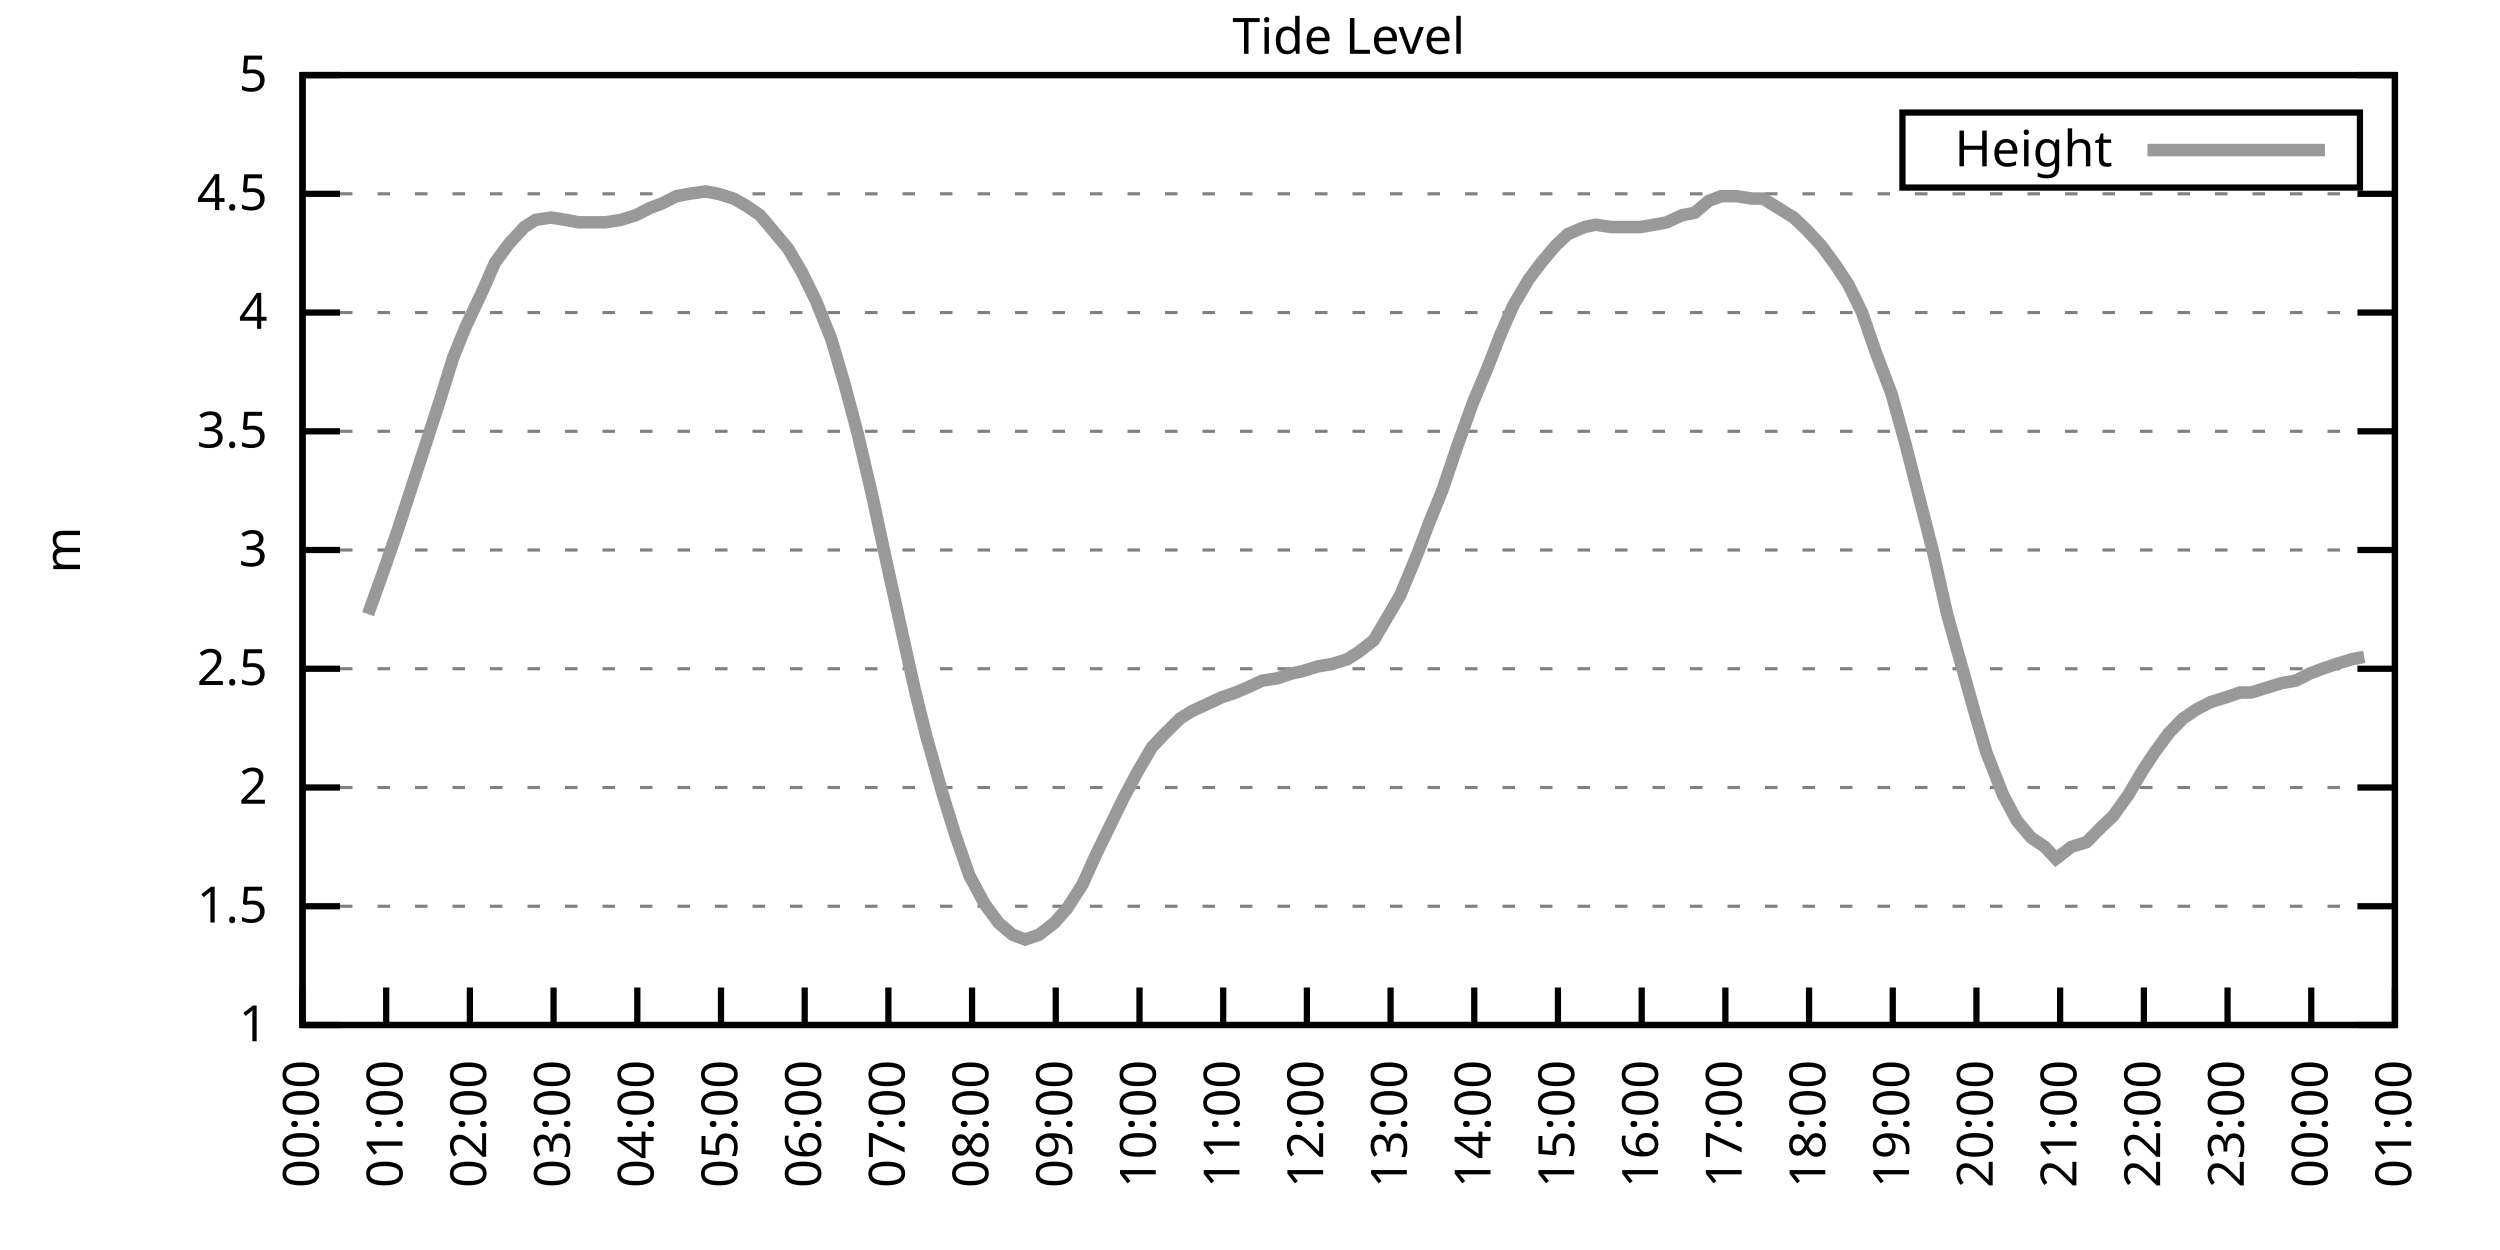
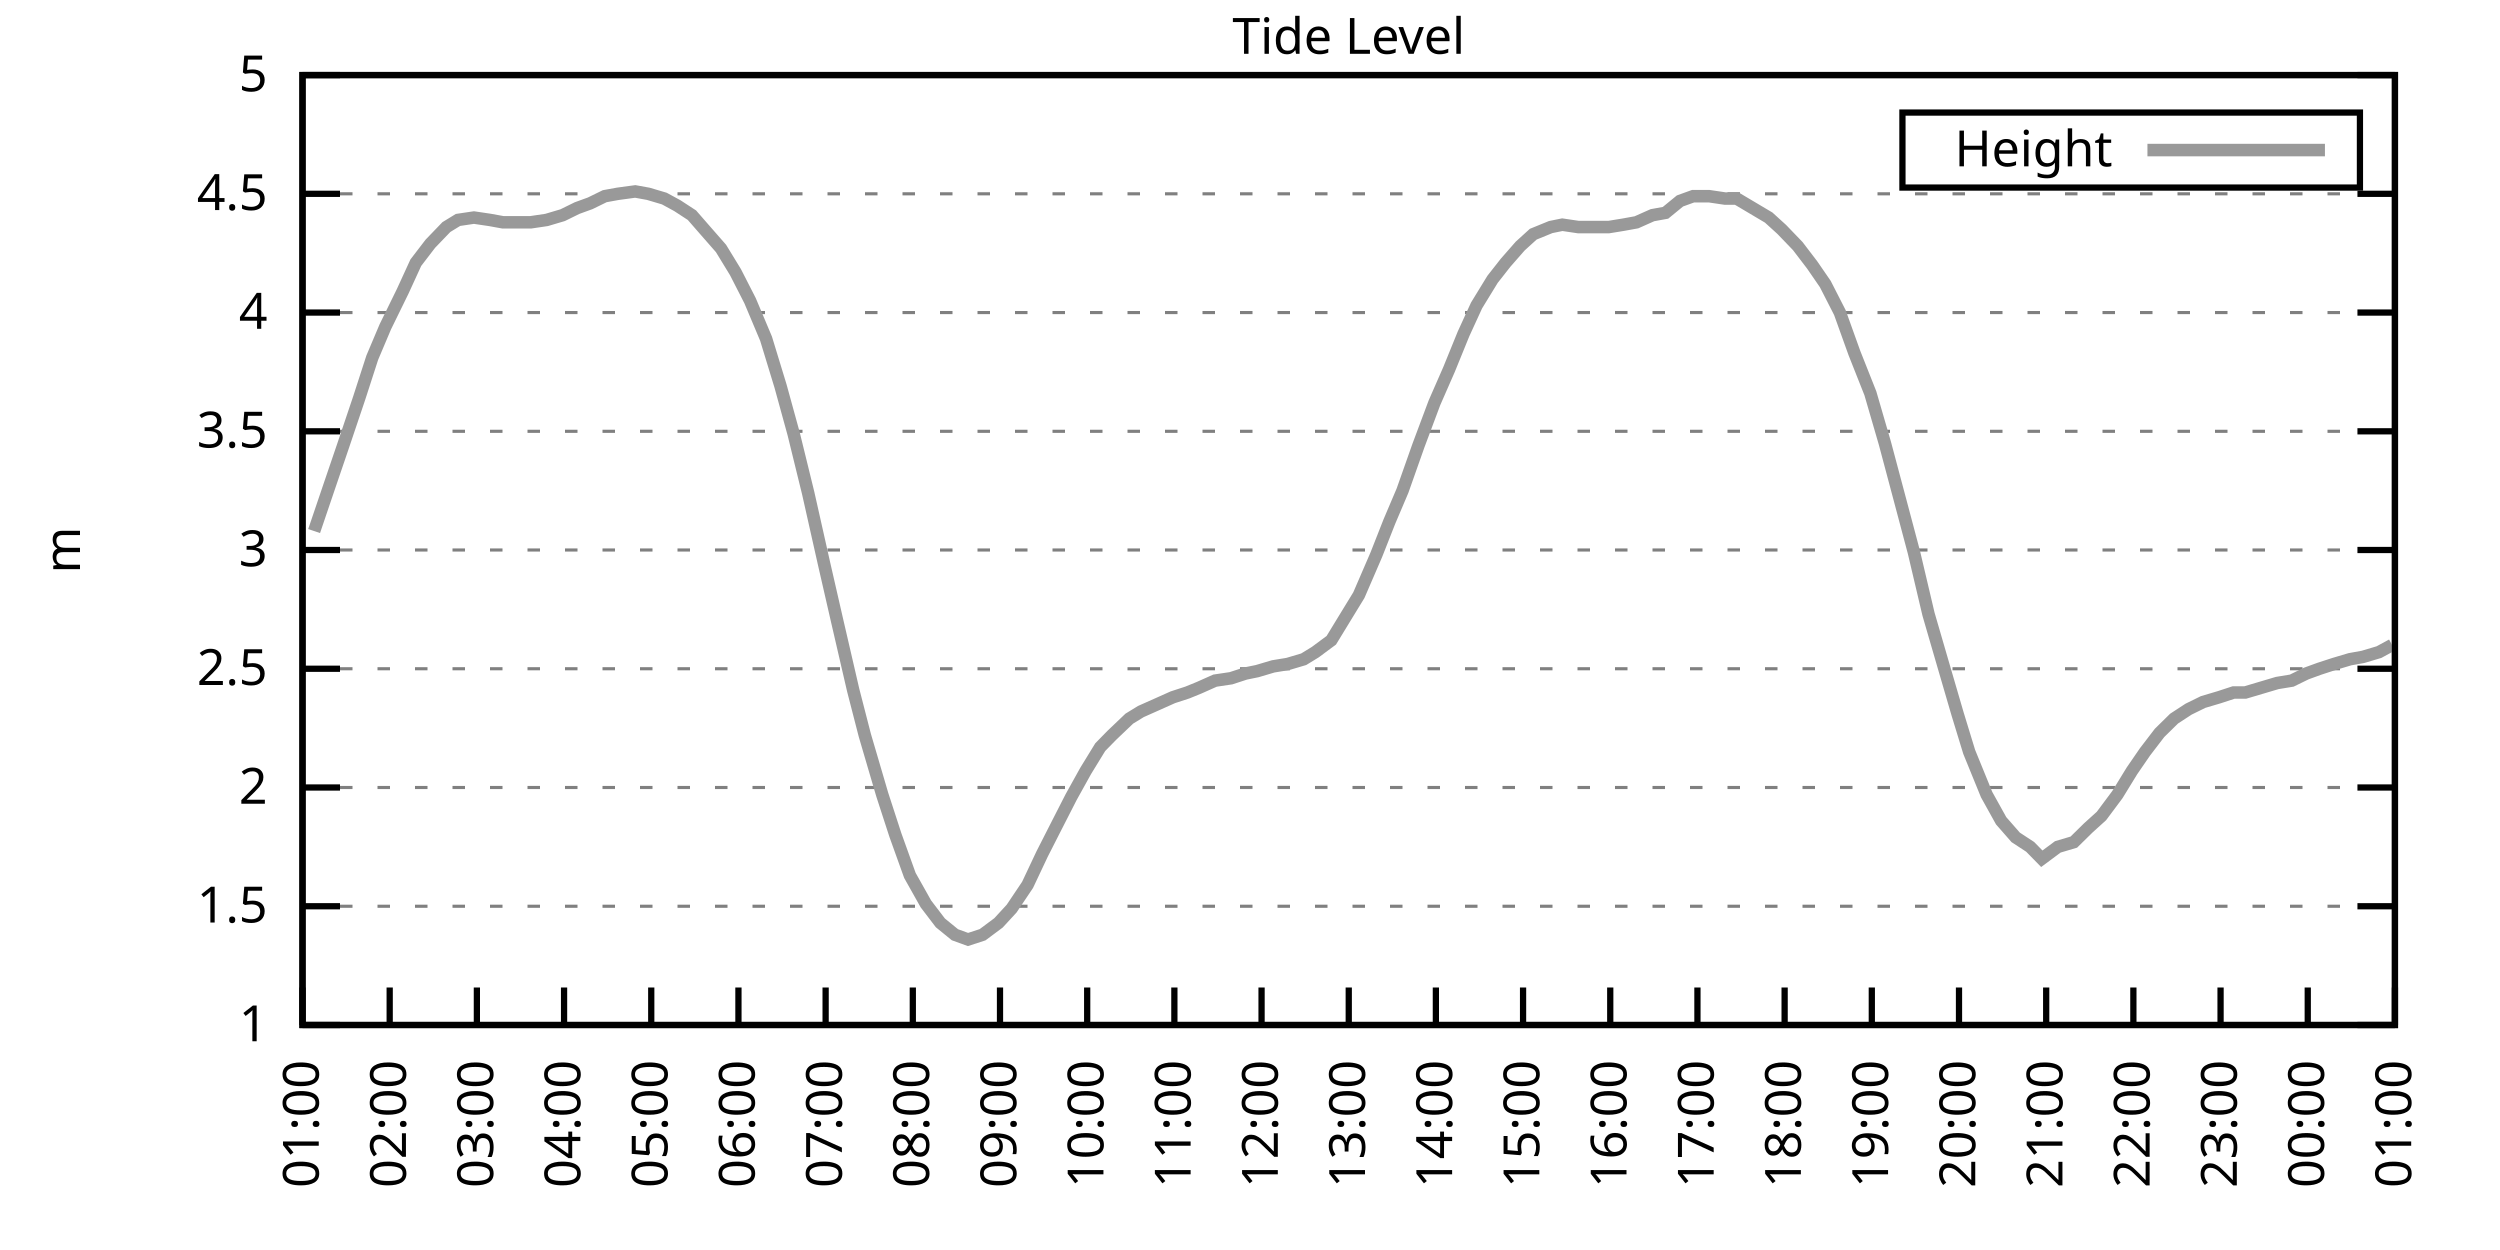
<svg xmlns="http://www.w3.org/2000/svg" xmlns:xlink="http://www.w3.org/1999/xlink" width="400" height="200" viewBox="0 0 400 200">
  <g id="gnuplot_canvas">
    <rect x="0" y="0" width="400" height="200" fill="none" />
    <defs>
      <circle id="gpDot" r="0.5" stroke-width="0.5" stroke="currentColor" />
      <path id="gpPt0" stroke-width="0.333" stroke="currentColor" d="M-1,0 h2 M0,-1 v2" />
      <path id="gpPt1" stroke-width="0.333" stroke="currentColor" d="M-1,-1 L1,1 M1,-1 L-1,1" />
      <path id="gpPt2" stroke-width="0.333" stroke="currentColor" d="M-1,0 L1,0 M0,-1 L0,1 M-1,-1 L1,1 M-1,1 L1,-1" />
      <rect id="gpPt3" stroke-width="0.333" stroke="currentColor" x="-1" y="-1" width="2" height="2" />
      <rect id="gpPt4" stroke-width="0.333" stroke="currentColor" fill="currentColor" x="-1" y="-1" width="2" height="2" />
      <circle id="gpPt5" stroke-width="0.333" stroke="currentColor" cx="0" cy="0" r="1" />
      <use xlink:href="#gpPt5" id="gpPt6" fill="currentColor" stroke="none" />
      <path id="gpPt7" stroke-width="0.333" stroke="currentColor" d="M0,-1.33 L-1.33,0.67 L1.33,0.67 z" />
      <use xlink:href="#gpPt7" id="gpPt8" fill="currentColor" stroke="none" />
      <use xlink:href="#gpPt7" id="gpPt9" stroke="currentColor" transform="rotate(180)" />
      <use xlink:href="#gpPt9" id="gpPt10" fill="currentColor" stroke="none" />
      <use xlink:href="#gpPt3" id="gpPt11" stroke="currentColor" transform="rotate(45)" />
      <use xlink:href="#gpPt11" id="gpPt12" fill="currentColor" stroke="none" />
      <path id="gpPt13" stroke-width="0.333" stroke="currentColor" d="M0,1.330 L1.265,0.411 L0.782,-1.067 L-0.782,-1.076 L-1.265,0.411 z" />
      <use xlink:href="#gpPt13" id="gpPt14" fill="currentColor" stroke="none" />
      <filter id="textbox" filterUnits="objectBoundingBox" x="0" y="0" height="1" width="1">
        <feFlood flood-color="white" flood-opacity="1" result="bgnd" />
        <feComposite in="SourceGraphic" in2="bgnd" operator="atop" />
      </filter>
      <filter id="greybox" filterUnits="objectBoundingBox" x="0" y="0" height="1" width="1">
        <feFlood flood-color="lightgrey" flood-opacity="1" result="grey" />
        <feComposite in="SourceGraphic" in2="grey" operator="atop" />
      </filter>
    </defs>
    <g fill="none" color="white" stroke="currentColor" stroke-width="1.00" stroke-linecap="butt" stroke-linejoin="miter">
</g>
    <g fill="none" color="black" stroke="currentColor" stroke-width="1.00" stroke-linecap="butt" stroke-linejoin="miter">
      <g stroke="none" shape-rendering="crispEdges">
        <polygon fill="rgb(255, 255, 255)" points="48.40,164.00 383.18,164.00 383.18,12.02 48.40,12.02 " />
      </g>
    </g>
    <g fill="none" color="black" stroke="currentColor" stroke-width="1.00" stroke-linecap="butt" stroke-linejoin="miter">
</g>
    <g fill="none" color="black" stroke="black" stroke-width="0.50" stroke-linecap="butt" stroke-linejoin="miter">
</g>
    <g fill="none" color="gray" stroke="currentColor" stroke-width="0.50" stroke-linecap="butt" stroke-linejoin="miter">
      <path stroke="gray" stroke-dasharray="2,4" class="gridline" d="M48.40,164.00 L383.19,164.00  " />
    </g>
    <g fill="none" color="gray" stroke="gray" stroke-width="1.00" stroke-linecap="butt" stroke-linejoin="miter">
</g>
    <g fill="none" color="black" stroke="currentColor" stroke-width="1.00" stroke-linecap="butt" stroke-linejoin="miter">
      <path stroke="black" d="M48.40,164.00 L54.40,164.00 M383.19,164.00 L377.19,164.00  " />
      <g transform="translate(42.80,166.60)" stroke="none" fill="black" font-family="Sans" font-size="8.00" text-anchor="end">
        <text>
          <tspan font-family="Sans"> 1</tspan>
        </text>
      </g>
    </g>
    <g fill="none" color="black" stroke="currentColor" stroke-width="1.00" stroke-linecap="butt" stroke-linejoin="miter">
</g>
    <g fill="none" color="black" stroke="black" stroke-width="0.50" stroke-linecap="butt" stroke-linejoin="miter">
</g>
    <g fill="none" color="gray" stroke="currentColor" stroke-width="0.50" stroke-linecap="butt" stroke-linejoin="miter">
      <path stroke="gray" stroke-dasharray="2,4" class="gridline" d="M48.40,145.00 L383.19,145.00  " />
    </g>
    <g fill="none" color="gray" stroke="gray" stroke-width="1.00" stroke-linecap="butt" stroke-linejoin="miter">
</g>
    <g fill="none" color="black" stroke="currentColor" stroke-width="1.00" stroke-linecap="butt" stroke-linejoin="miter">
      <path stroke="black" d="M48.40,145.00 L54.40,145.00 M383.19,145.00 L377.19,145.00  " />
      <g transform="translate(42.80,147.60)" stroke="none" fill="black" font-family="Sans" font-size="8.00" text-anchor="end">
        <text>
          <tspan font-family="Sans"> 1.5</tspan>
        </text>
      </g>
    </g>
    <g fill="none" color="black" stroke="currentColor" stroke-width="1.00" stroke-linecap="butt" stroke-linejoin="miter">
</g>
    <g fill="none" color="black" stroke="black" stroke-width="0.50" stroke-linecap="butt" stroke-linejoin="miter">
</g>
    <g fill="none" color="gray" stroke="currentColor" stroke-width="0.50" stroke-linecap="butt" stroke-linejoin="miter">
      <path stroke="gray" stroke-dasharray="2,4" class="gridline" d="M48.40,126.00 L383.19,126.00  " />
    </g>
    <g fill="none" color="gray" stroke="gray" stroke-width="1.00" stroke-linecap="butt" stroke-linejoin="miter">
</g>
    <g fill="none" color="black" stroke="currentColor" stroke-width="1.00" stroke-linecap="butt" stroke-linejoin="miter">
      <path stroke="black" d="M48.40,126.00 L54.40,126.00 M383.19,126.00 L377.19,126.00  " />
      <g transform="translate(42.80,128.60)" stroke="none" fill="black" font-family="Sans" font-size="8.00" text-anchor="end">
        <text>
          <tspan font-family="Sans"> 2</tspan>
        </text>
      </g>
    </g>
    <g fill="none" color="black" stroke="currentColor" stroke-width="1.00" stroke-linecap="butt" stroke-linejoin="miter">
</g>
    <g fill="none" color="black" stroke="black" stroke-width="0.50" stroke-linecap="butt" stroke-linejoin="miter">
</g>
    <g fill="none" color="gray" stroke="currentColor" stroke-width="0.50" stroke-linecap="butt" stroke-linejoin="miter">
      <path stroke="gray" stroke-dasharray="2,4" class="gridline" d="M48.40,107.00 L383.19,107.00  " />
    </g>
    <g fill="none" color="gray" stroke="gray" stroke-width="1.00" stroke-linecap="butt" stroke-linejoin="miter">
</g>
    <g fill="none" color="black" stroke="currentColor" stroke-width="1.00" stroke-linecap="butt" stroke-linejoin="miter">
      <path stroke="black" d="M48.40,107.00 L54.40,107.00 M383.19,107.00 L377.19,107.00  " />
      <g transform="translate(42.80,109.60)" stroke="none" fill="black" font-family="Sans" font-size="8.00" text-anchor="end">
        <text>
          <tspan font-family="Sans"> 2.5</tspan>
        </text>
      </g>
    </g>
    <g fill="none" color="black" stroke="currentColor" stroke-width="1.00" stroke-linecap="butt" stroke-linejoin="miter">
</g>
    <g fill="none" color="black" stroke="black" stroke-width="0.50" stroke-linecap="butt" stroke-linejoin="miter">
</g>
    <g fill="none" color="gray" stroke="currentColor" stroke-width="0.50" stroke-linecap="butt" stroke-linejoin="miter">
      <path stroke="gray" stroke-dasharray="2,4" class="gridline" d="M48.40,88.00 L383.19,88.00  " />
    </g>
    <g fill="none" color="gray" stroke="gray" stroke-width="1.00" stroke-linecap="butt" stroke-linejoin="miter">
</g>
    <g fill="none" color="black" stroke="currentColor" stroke-width="1.00" stroke-linecap="butt" stroke-linejoin="miter">
      <path stroke="black" d="M48.40,88.00 L54.40,88.00 M383.19,88.00 L377.19,88.00  " />
      <g transform="translate(42.80,90.60)" stroke="none" fill="black" font-family="Sans" font-size="8.00" text-anchor="end">
        <text>
          <tspan font-family="Sans"> 3</tspan>
        </text>
      </g>
    </g>
    <g fill="none" color="black" stroke="currentColor" stroke-width="1.00" stroke-linecap="butt" stroke-linejoin="miter">
</g>
    <g fill="none" color="black" stroke="black" stroke-width="0.50" stroke-linecap="butt" stroke-linejoin="miter">
</g>
    <g fill="none" color="gray" stroke="currentColor" stroke-width="0.50" stroke-linecap="butt" stroke-linejoin="miter">
      <path stroke="gray" stroke-dasharray="2,4" class="gridline" d="M48.40,69.01 L383.19,69.01  " />
    </g>
    <g fill="none" color="gray" stroke="gray" stroke-width="1.00" stroke-linecap="butt" stroke-linejoin="miter">
</g>
    <g fill="none" color="black" stroke="currentColor" stroke-width="1.00" stroke-linecap="butt" stroke-linejoin="miter">
      <path stroke="black" d="M48.40,69.01 L54.40,69.01 M383.19,69.01 L377.19,69.01  " />
      <g transform="translate(42.80,71.61)" stroke="none" fill="black" font-family="Sans" font-size="8.00" text-anchor="end">
        <text>
          <tspan font-family="Sans"> 3.5</tspan>
        </text>
      </g>
    </g>
    <g fill="none" color="black" stroke="currentColor" stroke-width="1.00" stroke-linecap="butt" stroke-linejoin="miter">
</g>
    <g fill="none" color="black" stroke="black" stroke-width="0.50" stroke-linecap="butt" stroke-linejoin="miter">
</g>
    <g fill="none" color="gray" stroke="currentColor" stroke-width="0.50" stroke-linecap="butt" stroke-linejoin="miter">
      <path stroke="gray" stroke-dasharray="2,4" class="gridline" d="M48.40,50.01 L383.19,50.01  " />
    </g>
    <g fill="none" color="gray" stroke="gray" stroke-width="1.00" stroke-linecap="butt" stroke-linejoin="miter">
</g>
    <g fill="none" color="black" stroke="currentColor" stroke-width="1.00" stroke-linecap="butt" stroke-linejoin="miter">
      <path stroke="black" d="M48.40,50.01 L54.40,50.01 M383.19,50.01 L377.19,50.01  " />
      <g transform="translate(42.80,52.61)" stroke="none" fill="black" font-family="Sans" font-size="8.00" text-anchor="end">
        <text>
          <tspan font-family="Sans"> 4</tspan>
        </text>
      </g>
    </g>
    <g fill="none" color="black" stroke="currentColor" stroke-width="1.00" stroke-linecap="butt" stroke-linejoin="miter">
</g>
    <g fill="none" color="black" stroke="black" stroke-width="0.50" stroke-linecap="butt" stroke-linejoin="miter">
</g>
    <g fill="none" color="gray" stroke="currentColor" stroke-width="0.50" stroke-linecap="butt" stroke-linejoin="miter">
      <path stroke="gray" stroke-dasharray="2,4" class="gridline" d="M48.40,31.01 L383.19,31.01  " />
    </g>
    <g fill="none" color="gray" stroke="gray" stroke-width="1.00" stroke-linecap="butt" stroke-linejoin="miter">
</g>
    <g fill="none" color="black" stroke="currentColor" stroke-width="1.00" stroke-linecap="butt" stroke-linejoin="miter">
      <path stroke="black" d="M48.40,31.01 L54.40,31.01 M383.19,31.01 L377.19,31.01  " />
      <g transform="translate(42.80,33.61)" stroke="none" fill="black" font-family="Sans" font-size="8.00" text-anchor="end">
        <text>
          <tspan font-family="Sans"> 4.5</tspan>
        </text>
      </g>
    </g>
    <g fill="none" color="black" stroke="currentColor" stroke-width="1.00" stroke-linecap="butt" stroke-linejoin="miter">
</g>
    <g fill="none" color="black" stroke="black" stroke-width="0.50" stroke-linecap="butt" stroke-linejoin="miter">
</g>
    <g fill="none" color="gray" stroke="currentColor" stroke-width="0.50" stroke-linecap="butt" stroke-linejoin="miter">
      <path stroke="gray" stroke-dasharray="2,4" class="gridline" d="M48.40,12.01 L383.19,12.01  " />
    </g>
    <g fill="none" color="gray" stroke="gray" stroke-width="1.00" stroke-linecap="butt" stroke-linejoin="miter">
</g>
    <g fill="none" color="black" stroke="currentColor" stroke-width="1.00" stroke-linecap="butt" stroke-linejoin="miter">
      <path stroke="black" d="M48.40,12.01 L54.40,12.01 M383.19,12.01 L377.19,12.01  " />
      <g transform="translate(42.80,14.61)" stroke="none" fill="black" font-family="Sans" font-size="8.00" text-anchor="end">
        <text>
          <tspan font-family="Sans"> 5</tspan>
        </text>
      </g>
    </g>
    <g fill="none" color="black" stroke="currentColor" stroke-width="1.00" stroke-linecap="butt" stroke-linejoin="miter">
      <path stroke="black" d="M48.40,164.00 L48.40,158.00  " />
      <g transform="translate(51.00,169.60) rotate(270.00)" stroke="none" fill="black" font-family="Sans" font-size="8.00" text-anchor="end">
        <text>
-           <tspan font-family="Sans">00:00</tspan>
-         </text>
-       </g>
-     </g>
-     <g fill="none" color="black" stroke="currentColor" stroke-width="1.00" stroke-linecap="butt" stroke-linejoin="miter">
-       <path stroke="black" d="M61.79,164.00 L61.79,158.00  " />
-       <g transform="translate(64.39,169.60) rotate(270.00)" stroke="none" fill="black" font-family="Sans" font-size="8.00" text-anchor="end">
-         <text>
          <tspan font-family="Sans">01:00</tspan>
        </text>
      </g>
    </g>
    <g fill="none" color="black" stroke="currentColor" stroke-width="1.00" stroke-linecap="butt" stroke-linejoin="miter">
-       <path stroke="black" d="M75.18,164.00 L75.18,158.00  " />
-       <g transform="translate(77.78,169.60) rotate(270.00)" stroke="none" fill="black" font-family="Sans" font-size="8.00" text-anchor="end">
+       <path stroke="black" d="M62.35,164.00 L62.35,158.00  " />
+       <g transform="translate(64.95,169.60) rotate(270.00)" stroke="none" fill="black" font-family="Sans" font-size="8.00" text-anchor="end">
        <text>
          <tspan font-family="Sans">02:00</tspan>
        </text>
      </g>
    </g>
    <g fill="none" color="black" stroke="currentColor" stroke-width="1.00" stroke-linecap="butt" stroke-linejoin="miter">
-       <path stroke="black" d="M88.57,164.00 L88.57,158.00  " />
-       <g transform="translate(91.17,169.60) rotate(270.00)" stroke="none" fill="black" font-family="Sans" font-size="8.00" text-anchor="end">
+       <path stroke="black" d="M76.30,164.00 L76.30,158.00  " />
+       <g transform="translate(78.90,169.60) rotate(270.00)" stroke="none" fill="black" font-family="Sans" font-size="8.00" text-anchor="end">
        <text>
          <tspan font-family="Sans">03:00</tspan>
        </text>
      </g>
    </g>
    <g fill="none" color="black" stroke="currentColor" stroke-width="1.00" stroke-linecap="butt" stroke-linejoin="miter">
-       <path stroke="black" d="M101.97,164.00 L101.97,158.00  " />
-       <g transform="translate(104.57,169.60) rotate(270.00)" stroke="none" fill="black" font-family="Sans" font-size="8.00" text-anchor="end">
+       <path stroke="black" d="M90.25,164.00 L90.25,158.00  " />
+       <g transform="translate(92.85,169.60) rotate(270.00)" stroke="none" fill="black" font-family="Sans" font-size="8.00" text-anchor="end">
        <text>
          <tspan font-family="Sans">04:00</tspan>
        </text>
      </g>
    </g>
    <g fill="none" color="black" stroke="currentColor" stroke-width="1.00" stroke-linecap="butt" stroke-linejoin="miter">
-       <path stroke="black" d="M115.36,164.00 L115.36,158.00  " />
-       <g transform="translate(117.96,169.60) rotate(270.00)" stroke="none" fill="black" font-family="Sans" font-size="8.00" text-anchor="end">
+       <path stroke="black" d="M104.20,164.00 L104.20,158.00  " />
+       <g transform="translate(106.80,169.60) rotate(270.00)" stroke="none" fill="black" font-family="Sans" font-size="8.00" text-anchor="end">
        <text>
          <tspan font-family="Sans">05:00</tspan>
        </text>
      </g>
    </g>
    <g fill="none" color="black" stroke="currentColor" stroke-width="1.00" stroke-linecap="butt" stroke-linejoin="miter">
-       <path stroke="black" d="M128.75,164.00 L128.75,158.00  " />
-       <g transform="translate(131.35,169.60) rotate(270.00)" stroke="none" fill="black" font-family="Sans" font-size="8.00" text-anchor="end">
+       <path stroke="black" d="M118.15,164.00 L118.15,158.00  " />
+       <g transform="translate(120.75,169.60) rotate(270.00)" stroke="none" fill="black" font-family="Sans" font-size="8.00" text-anchor="end">
        <text>
          <tspan font-family="Sans">06:00</tspan>
        </text>
      </g>
    </g>
    <g fill="none" color="black" stroke="currentColor" stroke-width="1.00" stroke-linecap="butt" stroke-linejoin="miter">
-       <path stroke="black" d="M142.14,164.00 L142.14,158.00  " />
-       <g transform="translate(144.74,169.60) rotate(270.00)" stroke="none" fill="black" font-family="Sans" font-size="8.00" text-anchor="end">
+       <path stroke="black" d="M132.10,164.00 L132.10,158.00  " />
+       <g transform="translate(134.70,169.60) rotate(270.00)" stroke="none" fill="black" font-family="Sans" font-size="8.00" text-anchor="end">
        <text>
          <tspan font-family="Sans">07:00</tspan>
        </text>
      </g>
    </g>
    <g fill="none" color="black" stroke="currentColor" stroke-width="1.00" stroke-linecap="butt" stroke-linejoin="miter">
-       <path stroke="black" d="M155.53,164.00 L155.53,158.00  " />
-       <g transform="translate(158.13,169.60) rotate(270.00)" stroke="none" fill="black" font-family="Sans" font-size="8.00" text-anchor="end">
+       <path stroke="black" d="M146.05,164.00 L146.05,158.00  " />
+       <g transform="translate(148.65,169.60) rotate(270.00)" stroke="none" fill="black" font-family="Sans" font-size="8.00" text-anchor="end">
        <text>
          <tspan font-family="Sans">08:00</tspan>
        </text>
      </g>
    </g>
    <g fill="none" color="black" stroke="currentColor" stroke-width="1.00" stroke-linecap="butt" stroke-linejoin="miter">
-       <path stroke="black" d="M168.92,164.00 L168.92,158.00  " />
-       <g transform="translate(171.52,169.60) rotate(270.00)" stroke="none" fill="black" font-family="Sans" font-size="8.00" text-anchor="end">
+       <path stroke="black" d="M160.00,164.00 L160.00,158.00  " />
+       <g transform="translate(162.60,169.60) rotate(270.00)" stroke="none" fill="black" font-family="Sans" font-size="8.00" text-anchor="end">
        <text>
          <tspan font-family="Sans">09:00</tspan>
        </text>
      </g>
    </g>
    <g fill="none" color="black" stroke="currentColor" stroke-width="1.00" stroke-linecap="butt" stroke-linejoin="miter">
-       <path stroke="black" d="M182.32,164.00 L182.32,158.00  " />
-       <g transform="translate(184.92,169.60) rotate(270.00)" stroke="none" fill="black" font-family="Sans" font-size="8.00" text-anchor="end">
+       <path stroke="black" d="M173.95,164.00 L173.95,158.00  " />
+       <g transform="translate(176.55,169.60) rotate(270.00)" stroke="none" fill="black" font-family="Sans" font-size="8.00" text-anchor="end">
        <text>
          <tspan font-family="Sans">10:00</tspan>
        </text>
      </g>
    </g>
    <g fill="none" color="black" stroke="currentColor" stroke-width="1.00" stroke-linecap="butt" stroke-linejoin="miter">
-       <path stroke="black" d="M195.71,164.00 L195.71,158.00  " />
-       <g transform="translate(198.31,169.60) rotate(270.00)" stroke="none" fill="black" font-family="Sans" font-size="8.00" text-anchor="end">
+       <path stroke="black" d="M187.90,164.00 L187.90,158.00  " />
+       <g transform="translate(190.50,169.60) rotate(270.00)" stroke="none" fill="black" font-family="Sans" font-size="8.00" text-anchor="end">
        <text>
          <tspan font-family="Sans">11:00</tspan>
        </text>
      </g>
    </g>
    <g fill="none" color="black" stroke="currentColor" stroke-width="1.00" stroke-linecap="butt" stroke-linejoin="miter">
-       <path stroke="black" d="M209.10,164.00 L209.10,158.00  " />
-       <g transform="translate(211.70,169.60) rotate(270.00)" stroke="none" fill="black" font-family="Sans" font-size="8.00" text-anchor="end">
+       <path stroke="black" d="M201.85,164.00 L201.85,158.00  " />
+       <g transform="translate(204.45,169.60) rotate(270.00)" stroke="none" fill="black" font-family="Sans" font-size="8.00" text-anchor="end">
        <text>
          <tspan font-family="Sans">12:00</tspan>
        </text>
      </g>
    </g>
    <g fill="none" color="black" stroke="currentColor" stroke-width="1.00" stroke-linecap="butt" stroke-linejoin="miter">
-       <path stroke="black" d="M222.49,164.00 L222.49,158.00  " />
-       <g transform="translate(225.09,169.60) rotate(270.00)" stroke="none" fill="black" font-family="Sans" font-size="8.00" text-anchor="end">
+       <path stroke="black" d="M215.80,164.00 L215.80,158.00  " />
+       <g transform="translate(218.40,169.60) rotate(270.00)" stroke="none" fill="black" font-family="Sans" font-size="8.00" text-anchor="end">
        <text>
          <tspan font-family="Sans">13:00</tspan>
        </text>
      </g>
    </g>
    <g fill="none" color="black" stroke="currentColor" stroke-width="1.00" stroke-linecap="butt" stroke-linejoin="miter">
-       <path stroke="black" d="M235.88,164.00 L235.88,158.00  " />
-       <g transform="translate(238.48,169.60) rotate(270.00)" stroke="none" fill="black" font-family="Sans" font-size="8.00" text-anchor="end">
+       <path stroke="black" d="M229.74,164.00 L229.74,158.00  " />
+       <g transform="translate(232.34,169.60) rotate(270.00)" stroke="none" fill="black" font-family="Sans" font-size="8.00" text-anchor="end">
        <text>
          <tspan font-family="Sans">14:00</tspan>
        </text>
      </g>
    </g>
    <g fill="none" color="black" stroke="currentColor" stroke-width="1.00" stroke-linecap="butt" stroke-linejoin="miter">
-       <path stroke="black" d="M249.27,164.00 L249.27,158.00  " />
-       <g transform="translate(251.87,169.60) rotate(270.00)" stroke="none" fill="black" font-family="Sans" font-size="8.00" text-anchor="end">
+       <path stroke="black" d="M243.69,164.00 L243.69,158.00  " />
+       <g transform="translate(246.29,169.60) rotate(270.00)" stroke="none" fill="black" font-family="Sans" font-size="8.00" text-anchor="end">
        <text>
          <tspan font-family="Sans">15:00</tspan>
        </text>
      </g>
    </g>
    <g fill="none" color="black" stroke="currentColor" stroke-width="1.00" stroke-linecap="butt" stroke-linejoin="miter">
-       <path stroke="black" d="M262.67,164.00 L262.67,158.00  " />
-       <g transform="translate(265.27,169.60) rotate(270.00)" stroke="none" fill="black" font-family="Sans" font-size="8.00" text-anchor="end">
+       <path stroke="black" d="M257.64,164.00 L257.64,158.00  " />
+       <g transform="translate(260.24,169.60) rotate(270.00)" stroke="none" fill="black" font-family="Sans" font-size="8.00" text-anchor="end">
        <text>
          <tspan font-family="Sans">16:00</tspan>
        </text>
      </g>
    </g>
    <g fill="none" color="black" stroke="currentColor" stroke-width="1.00" stroke-linecap="butt" stroke-linejoin="miter">
-       <path stroke="black" d="M276.06,164.00 L276.06,158.00  " />
-       <g transform="translate(278.66,169.60) rotate(270.00)" stroke="none" fill="black" font-family="Sans" font-size="8.00" text-anchor="end">
+       <path stroke="black" d="M271.59,164.00 L271.59,158.00  " />
+       <g transform="translate(274.19,169.60) rotate(270.00)" stroke="none" fill="black" font-family="Sans" font-size="8.00" text-anchor="end">
        <text>
          <tspan font-family="Sans">17:00</tspan>
        </text>
      </g>
    </g>
    <g fill="none" color="black" stroke="currentColor" stroke-width="1.00" stroke-linecap="butt" stroke-linejoin="miter">
-       <path stroke="black" d="M289.45,164.00 L289.45,158.00  " />
-       <g transform="translate(292.05,169.60) rotate(270.00)" stroke="none" fill="black" font-family="Sans" font-size="8.00" text-anchor="end">
+       <path stroke="black" d="M285.54,164.00 L285.54,158.00  " />
+       <g transform="translate(288.14,169.60) rotate(270.00)" stroke="none" fill="black" font-family="Sans" font-size="8.00" text-anchor="end">
        <text>
          <tspan font-family="Sans">18:00</tspan>
        </text>
      </g>
    </g>
    <g fill="none" color="black" stroke="currentColor" stroke-width="1.00" stroke-linecap="butt" stroke-linejoin="miter">
-       <path stroke="black" d="M302.84,164.00 L302.84,158.00  " />
-       <g transform="translate(305.44,169.60) rotate(270.00)" stroke="none" fill="black" font-family="Sans" font-size="8.00" text-anchor="end">
+       <path stroke="black" d="M299.49,164.00 L299.49,158.00  " />
+       <g transform="translate(302.09,169.60) rotate(270.00)" stroke="none" fill="black" font-family="Sans" font-size="8.00" text-anchor="end">
        <text>
          <tspan font-family="Sans">19:00</tspan>
        </text>
      </g>
    </g>
    <g fill="none" color="black" stroke="currentColor" stroke-width="1.00" stroke-linecap="butt" stroke-linejoin="miter">
-       <path stroke="black" d="M316.23,164.00 L316.23,158.00  " />
-       <g transform="translate(318.83,169.60) rotate(270.00)" stroke="none" fill="black" font-family="Sans" font-size="8.00" text-anchor="end">
+       <path stroke="black" d="M313.44,164.00 L313.44,158.00  " />
+       <g transform="translate(316.04,169.60) rotate(270.00)" stroke="none" fill="black" font-family="Sans" font-size="8.00" text-anchor="end">
        <text>
          <tspan font-family="Sans">20:00</tspan>
        </text>
      </g>
    </g>
    <g fill="none" color="black" stroke="currentColor" stroke-width="1.00" stroke-linecap="butt" stroke-linejoin="miter">
-       <path stroke="black" d="M329.62,164.00 L329.62,158.00  " />
-       <g transform="translate(332.22,169.60) rotate(270.00)" stroke="none" fill="black" font-family="Sans" font-size="8.00" text-anchor="end">
+       <path stroke="black" d="M327.39,164.00 L327.39,158.00  " />
+       <g transform="translate(329.99,169.60) rotate(270.00)" stroke="none" fill="black" font-family="Sans" font-size="8.00" text-anchor="end">
        <text>
          <tspan font-family="Sans">21:00</tspan>
        </text>
      </g>
    </g>
    <g fill="none" color="black" stroke="currentColor" stroke-width="1.00" stroke-linecap="butt" stroke-linejoin="miter">
-       <path stroke="black" d="M343.02,164.00 L343.02,158.00  " />
-       <g transform="translate(345.62,169.60) rotate(270.00)" stroke="none" fill="black" font-family="Sans" font-size="8.00" text-anchor="end">
+       <path stroke="black" d="M341.34,164.00 L341.34,158.00  " />
+       <g transform="translate(343.94,169.60) rotate(270.00)" stroke="none" fill="black" font-family="Sans" font-size="8.00" text-anchor="end">
        <text>
          <tspan font-family="Sans">22:00</tspan>
        </text>
      </g>
    </g>
    <g fill="none" color="black" stroke="currentColor" stroke-width="1.00" stroke-linecap="butt" stroke-linejoin="miter">
-       <path stroke="black" d="M356.41,164.00 L356.41,158.00  " />
-       <g transform="translate(359.01,169.60) rotate(270.00)" stroke="none" fill="black" font-family="Sans" font-size="8.00" text-anchor="end">
+       <path stroke="black" d="M355.29,164.00 L355.29,158.00  " />
+       <g transform="translate(357.89,169.60) rotate(270.00)" stroke="none" fill="black" font-family="Sans" font-size="8.00" text-anchor="end">
        <text>
          <tspan font-family="Sans">23:00</tspan>
        </text>
      </g>
    </g>
    <g fill="none" color="black" stroke="currentColor" stroke-width="1.00" stroke-linecap="butt" stroke-linejoin="miter">
-       <path stroke="black" d="M369.80,164.00 L369.80,158.00  " />
-       <g transform="translate(372.40,169.60) rotate(270.00)" stroke="none" fill="black" font-family="Sans" font-size="8.00" text-anchor="end">
+       <path stroke="black" d="M369.24,164.00 L369.24,158.00  " />
+       <g transform="translate(371.84,169.60) rotate(270.00)" stroke="none" fill="black" font-family="Sans" font-size="8.00" text-anchor="end">
        <text>
          <tspan font-family="Sans">00:00</tspan>
        </text>
      </g>
    </g>
    <g fill="none" color="black" stroke="currentColor" stroke-width="1.00" stroke-linecap="butt" stroke-linejoin="miter">
      <path stroke="black" d="M383.19,164.00 L383.19,158.00  " />
      <g transform="translate(385.79,169.60) rotate(270.00)" stroke="none" fill="black" font-family="Sans" font-size="8.00" text-anchor="end">
        <text>
          <tspan font-family="Sans">01:00</tspan>
        </text>
      </g>
    </g>
    <g fill="none" color="black" stroke="currentColor" stroke-width="1.00" stroke-linecap="butt" stroke-linejoin="miter">
</g>
    <g fill="none" color="black" stroke="currentColor" stroke-width="1.00" stroke-linecap="butt" stroke-linejoin="miter">
      <path stroke="black" d="M48.40,12.01 L48.40,164.00 L383.19,164.00 L383.19,12.01 L48.40,12.01 Z  " />
    </g>
    <g fill="none" color="black" stroke="currentColor" stroke-width="1.00" stroke-linecap="butt" stroke-linejoin="miter">
</g>
    <g fill="none" color="black" stroke="currentColor" stroke-width="1.00" stroke-linecap="butt" stroke-linejoin="miter">
      <path stroke="black" d="M304.39,30.01 L304.39,18.01 L377.59,18.01 L377.59,30.01 L304.39,30.01 Z  " />
    </g>
    <g id="Tide_level_plot_1">
      <g fill="none" color="white" stroke="black" stroke-width="2.00" stroke-linecap="butt" stroke-linejoin="miter">
</g>
      <g fill="none" color="black" stroke="currentColor" stroke-width="2.00" stroke-linecap="butt" stroke-linejoin="miter">
        <g transform="translate(337.99,26.61)" stroke="none" fill="black" font-family="Sans" font-size="8.00" text-anchor="end">
          <text>
            <tspan font-family="Sans">Height</tspan>
          </text>
        </g>
      </g>
      <g fill="none" color="black" stroke="currentColor" stroke-width="2.00" stroke-linecap="butt" stroke-linejoin="miter">
-         <path stroke="rgb(153, 153, 153)" d="M343.59,24.01 L371.99,24.01 M58.89,98.26 L61.35,91.42 L63.58,84.97 L65.81,78.13 L68.04,71.29 L70.50,63.69   L72.50,57.23 L74.51,52.29 L77.19,46.59 L79.20,42.03 L81.43,38.99 L83.89,36.33 L85.67,35.19 L88.13,34.81   L90.58,35.19 L92.59,35.57 L94.82,35.57 L96.83,35.57 L99.29,35.19 L101.74,34.43 L103.98,33.29 L105.98,32.53   L108.22,31.39 L110.22,31.01 L112.90,30.63 L114.91,31.01 L117.37,31.77 L119.38,32.91 L121.61,34.43 L123.84,37.09   L126.07,39.75 L128.30,43.55 L130.54,48.11 L132.99,54.19 L135.22,61.79 L137.23,69.39 L139.46,78.89 L141.92,90.28   L143.93,99.40 L146.38,110.42 L148.17,117.64 L150.85,127.14 L152.85,133.60 L155.09,140.06 L157.54,144.62 L159.77,147.66   L162.01,149.56 L164.01,150.32 L166.25,149.56 L168.70,147.66 L170.71,145.38 L173.17,141.58 L175.40,136.64 L177.63,132.08   L179.86,127.52 L182.09,123.34 L184.32,119.54 L186.11,117.64 L188.79,114.98 L190.57,113.84 L193.03,112.70 L195.48,111.56   L197.72,110.80 L199.50,110.04 L201.96,108.90 L204.41,108.52 L206.64,107.76 L208.43,107.38 L210.88,106.62 L213.12,106.24   L215.57,105.48 L217.36,104.34 L219.81,102.44 L222.27,98.26 L224.05,95.22 L226.73,88.76 L228.74,83.45 L230.75,78.51   L233.20,71.29 L235.66,64.45 L237.89,59.13 L240.12,53.43 L242.13,48.87 L244.59,44.69 L246.60,42.03 L248.83,39.37   L250.84,37.47 L253.51,36.33 L255.30,35.95 L257.76,36.33 L259.99,36.33 L262.44,36.33 L264.67,35.95 L266.68,35.57   L269.14,34.43 L271.15,34.05 L273.38,32.15 L275.39,31.39 L277.84,31.39 L280.30,31.77 L282.08,31.77 L284.54,33.29   L286.99,34.81 L289.00,36.71 L291.46,39.37 L293.69,42.41 L295.70,45.45 L297.93,50.01 L300.16,56.47 L302.62,62.93   L304.85,70.91 L307.08,79.65 L309.31,88.38 L311.54,98.26 L313.78,106.24 L316.01,114.22 L317.79,120.30 L320.47,127.14   L322.70,131.32 L324.94,133.98 L327.17,135.50 L328.95,137.40 L331.41,135.50 L333.86,134.74 L336.10,132.46 L338.10,130.56   L340.56,127.14 L342.79,123.34 L344.80,120.30 L347.03,117.26 L349.26,114.98 L351.50,113.46 L353.73,112.32 L356.18,111.56   L358.42,110.80 L360.20,110.80 L362.66,110.04 L365.11,109.28 L367.34,108.90 L369.58,107.76 L371.58,107.00 L373.82,106.24   L376.27,105.48 L378.28,105.10  " />
+         <path stroke="rgb(153, 153, 153)" d="M343.59,24.01 L371.99,24.01 M50.26,84.97 L52.58,78.13 L54.91,71.29 L57.47,63.69 L59.56,57.23 L61.65,52.29   L64.44,46.59 L66.53,42.03 L68.86,38.99 L71.42,36.33 L73.28,35.19 L75.83,34.81 L78.39,35.19 L80.48,35.57   L82.81,35.57 L84.90,35.57 L87.46,35.19 L90.02,34.43 L92.34,33.29 L94.43,32.53 L96.76,31.39 L98.85,31.01   L101.64,30.63 L103.73,31.01 L106.29,31.77 L108.38,32.91 L110.71,34.43 L113.03,37.09 L115.36,39.75 L117.68,43.55   L120.01,48.11 L122.57,54.19 L124.89,61.79 L126.98,69.39 L129.31,78.89 L131.87,90.28 L133.96,99.40 L136.51,110.42   L138.37,117.64 L141.16,127.14 L143.26,133.60 L145.58,140.06 L148.14,144.62 L150.46,147.66 L152.79,149.56 L154.88,150.32   L157.21,149.56 L159.76,147.66 L161.86,145.38 L164.41,141.58 L166.74,136.64 L169.06,132.08 L171.39,127.52 L173.71,123.34   L176.04,119.54 L177.90,117.64 L180.69,114.98 L182.55,113.84 L185.11,112.70 L187.66,111.56 L189.99,110.80 L191.85,110.04   L194.41,108.90 L196.96,108.52 L199.29,107.76 L201.15,107.38 L203.71,106.62 L206.03,106.24 L208.59,105.48 L210.45,104.34   L213.01,102.44 L215.56,98.26 L217.42,95.22 L220.21,88.76 L222.30,83.45 L224.40,78.51 L226.95,71.29 L229.51,64.45   L231.84,59.13 L234.16,53.43 L236.25,48.87 L238.81,44.69 L240.90,42.03 L243.23,39.37 L245.32,37.47 L248.11,36.33   L249.97,35.95 L252.53,36.33 L254.85,36.33 L257.41,36.33 L259.74,35.95 L261.83,35.57 L264.39,34.43 L266.48,34.05   L268.80,32.15 L270.90,31.39 L273.45,31.39 L276.01,31.77 L277.87,31.77 L280.43,33.29 L282.99,34.81 L285.08,36.71   L287.64,39.37 L289.96,42.41 L292.05,45.45 L294.38,50.01 L296.70,56.47 L299.26,62.93 L301.58,70.91 L303.91,79.65   L306.23,88.38 L308.56,98.26 L310.88,106.24 L313.21,114.22 L315.07,120.30 L317.86,127.14 L320.18,131.32 L322.51,133.98   L324.83,135.50 L326.69,137.40 L329.25,135.50 L331.81,134.74 L334.13,132.46 L336.23,130.56 L338.78,127.14 L341.11,123.34   L343.20,120.30 L345.53,117.26 L347.85,114.98 L350.18,113.46 L352.50,112.32 L355.06,111.56 L357.38,110.80 L359.24,110.80   L361.80,110.04 L364.36,109.28 L366.68,108.90 L369.01,107.76 L371.10,107.00 L373.43,106.24 L375.98,105.48 L378.08,105.10   L380.63,104.34 L382.73,103.20  " />
      </g>
    </g>
    <g fill="none" color="black" stroke="currentColor" stroke-width="2.00" stroke-linecap="butt" stroke-linejoin="miter">
</g>
    <g fill="none" color="black" stroke="black" stroke-width="1.00" stroke-linecap="butt" stroke-linejoin="miter">
</g>
    <g fill="none" color="black" stroke="currentColor" stroke-width="1.00" stroke-linecap="butt" stroke-linejoin="miter">
      <path stroke="black" d="M48.40,12.01 L48.40,164.00 L383.19,164.00 L383.19,12.01 L48.40,12.01 Z  " />
      <g transform="translate(12.80,88.01) rotate(270.00)" stroke="none" fill="black" font-family="Sans" font-size="8.00" text-anchor="middle">
        <text>
          <tspan font-family="Sans">m</tspan>
        </text>
      </g>
    </g>
    <g fill="none" color="black" stroke="currentColor" stroke-width="1.00" stroke-linecap="butt" stroke-linejoin="miter">
</g>
    <g fill="none" color="black" stroke="currentColor" stroke-width="1.00" stroke-linecap="butt" stroke-linejoin="miter">
      <g transform="translate(215.79,8.61)" stroke="none" fill="black" font-family="Sans" font-size="8.00" text-anchor="middle">
        <text>
          <tspan font-family="Sans">Tide Level</tspan>
        </text>
      </g>
    </g>
    <g fill="none" color="black" stroke="currentColor" stroke-width="1.00" stroke-linecap="butt" stroke-linejoin="miter">
</g>
  </g>
</svg>
